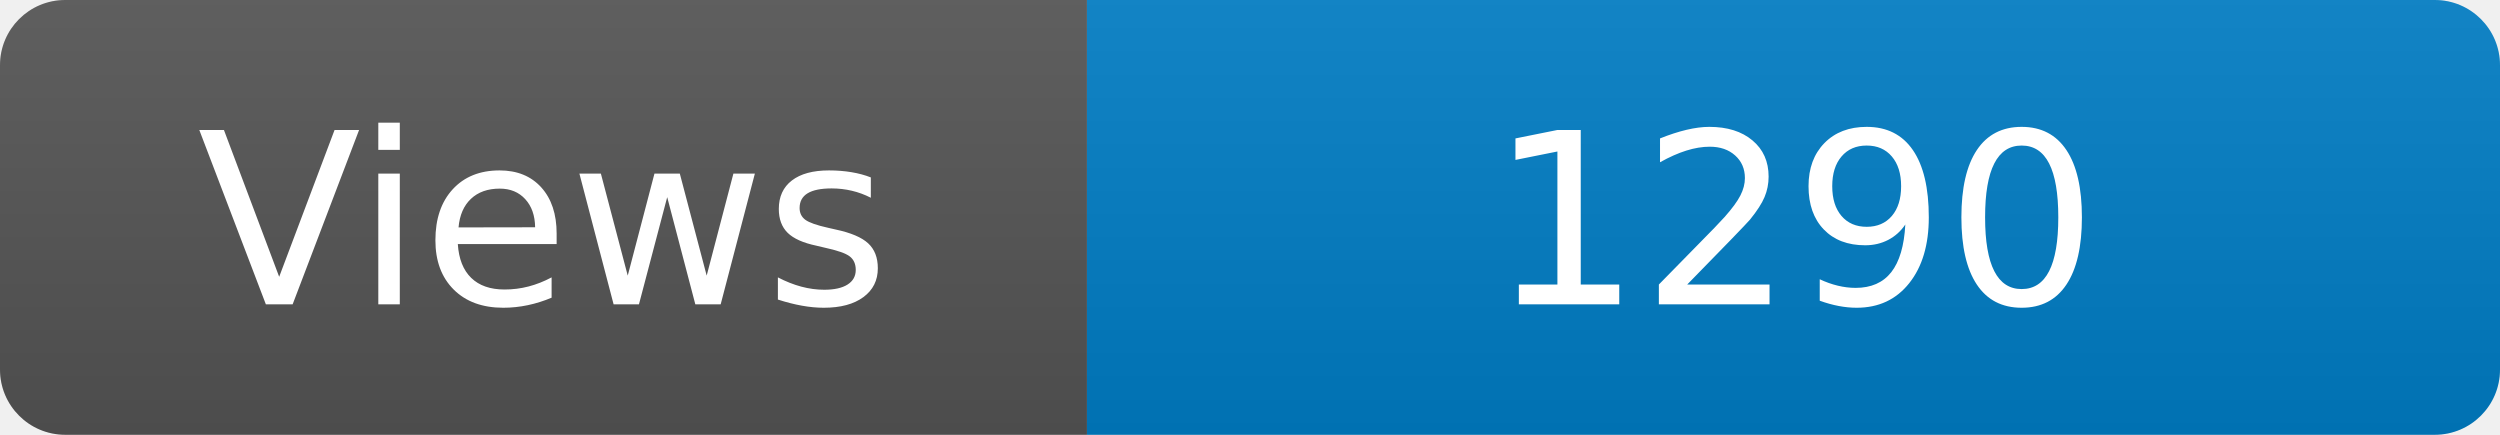
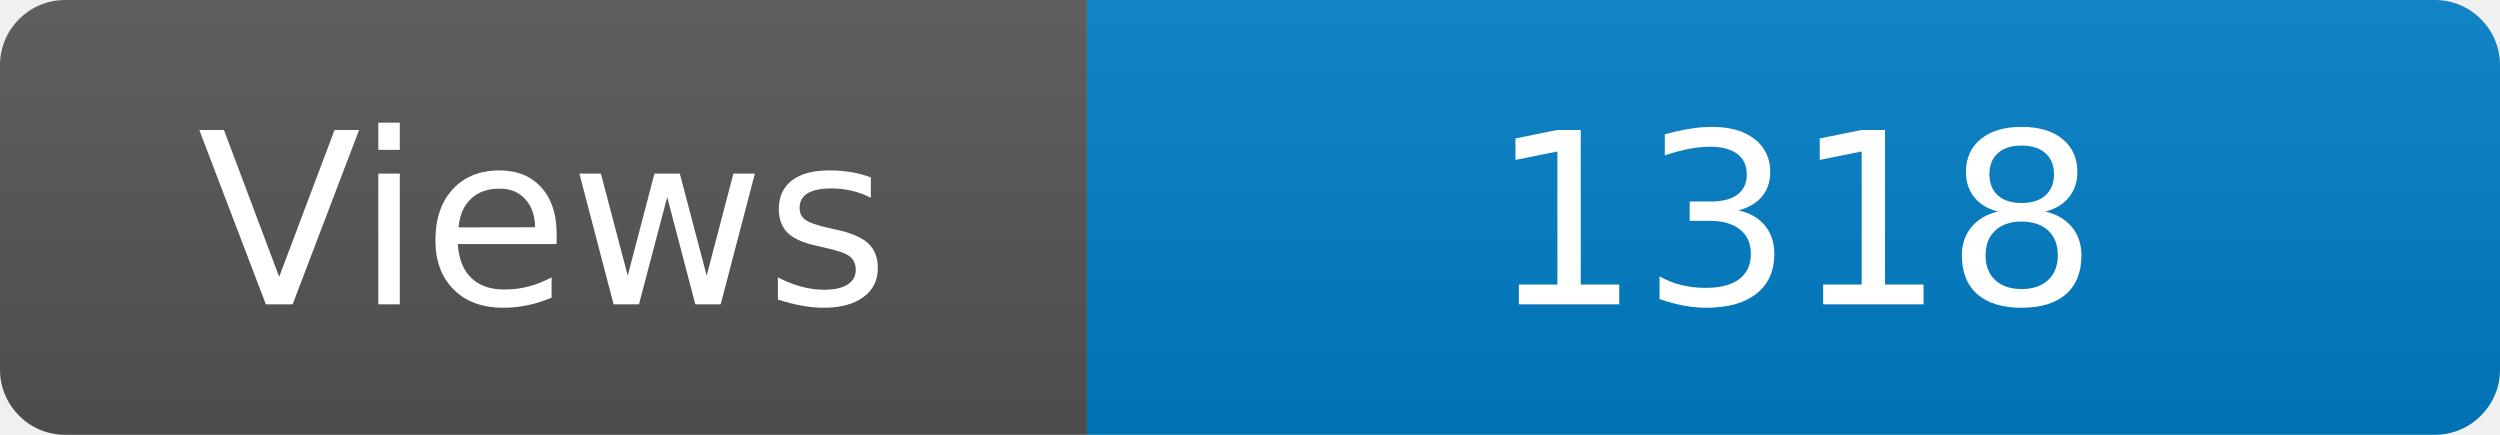
<svg xmlns="http://www.w3.org/2000/svg" width="115" height="20" role="img" aria-label="Maintained?: yes">
  <linearGradient id="s" x2="0" y2="100%">
    <stop offset="0" stop-color="#bbb" stop-opacity=".1" />
    <stop offset="1" stop-opacity=".1" />
  </linearGradient>
  <clipPath id="r">
    <rect width="115" height="20" rx="3" fill="#fff" />
  </clipPath>
  <g clip-path="url(#r)">
    <rect width="50" height="20" fill="#555" />
    <rect x="50" width="160" height="20" fill="#007ec6" />
    <rect width="115" height="20" fill="url(#s)" />
  </g>
  <g fill="#fff" text-anchor="middle" font-family="Verdana,Geneva,DejaVu Sans,sans-serif" font-size="110">
    <text x="250" y="140" transform="scale(.1)" fill="#fff">Views</text>
-     <text x="825" y="140" transform="scale(.1)" fill="#fff">1290</text>
+     <text x="825" y="140" transform="scale(.1)" fill="#fff">1318</text>
  </g>
</svg>
